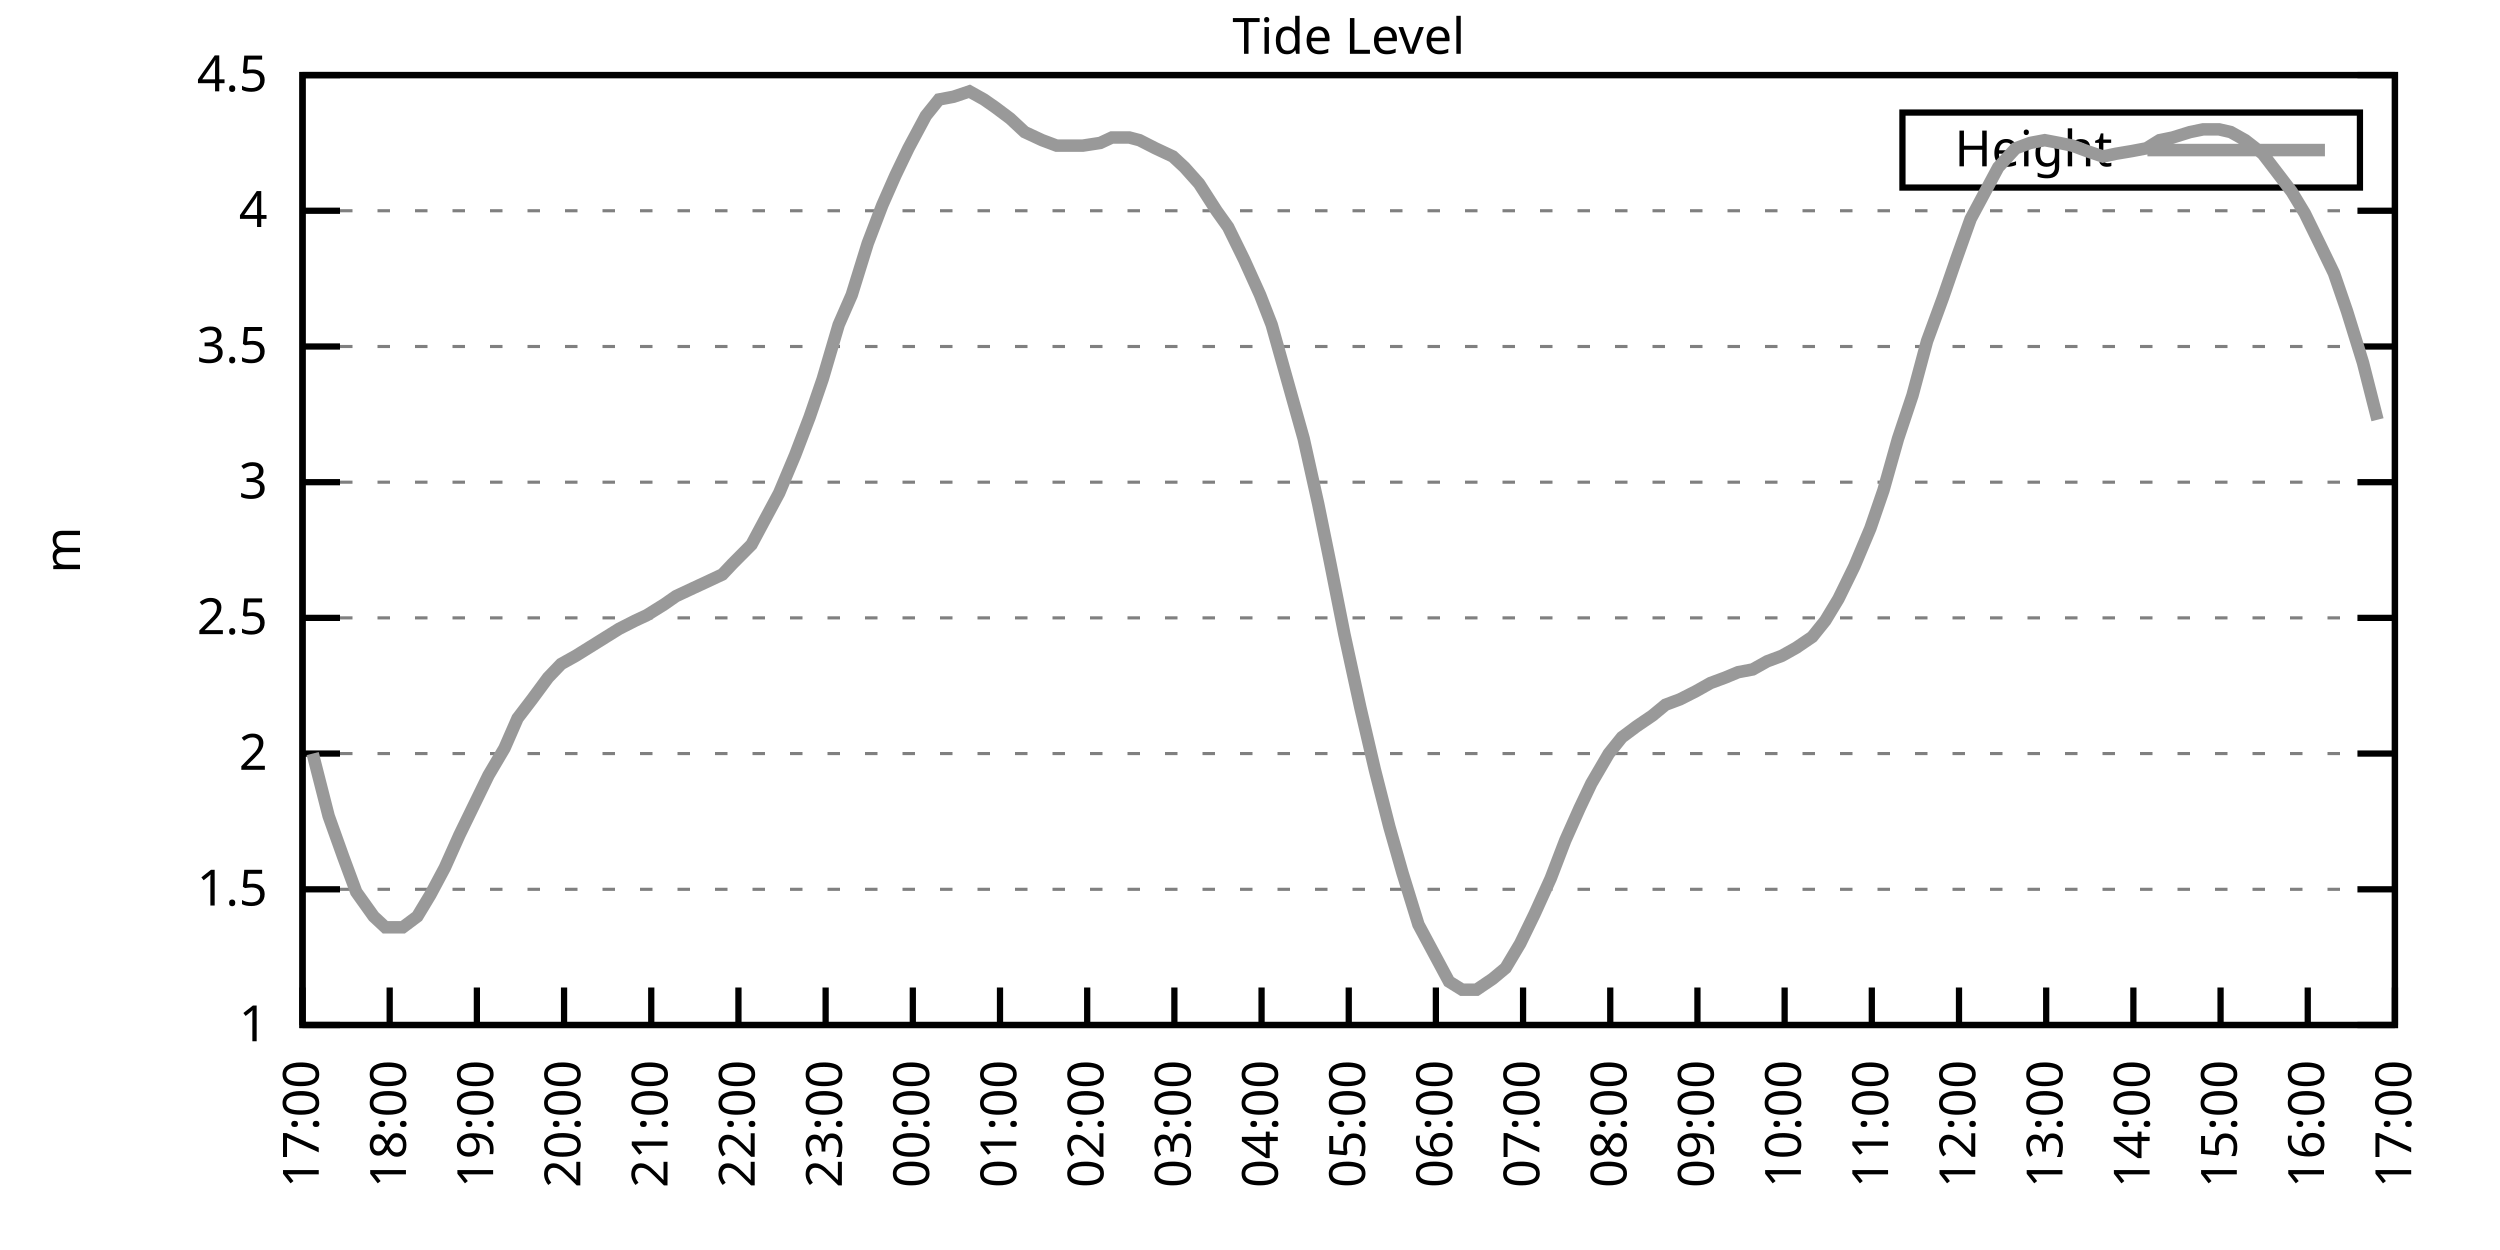
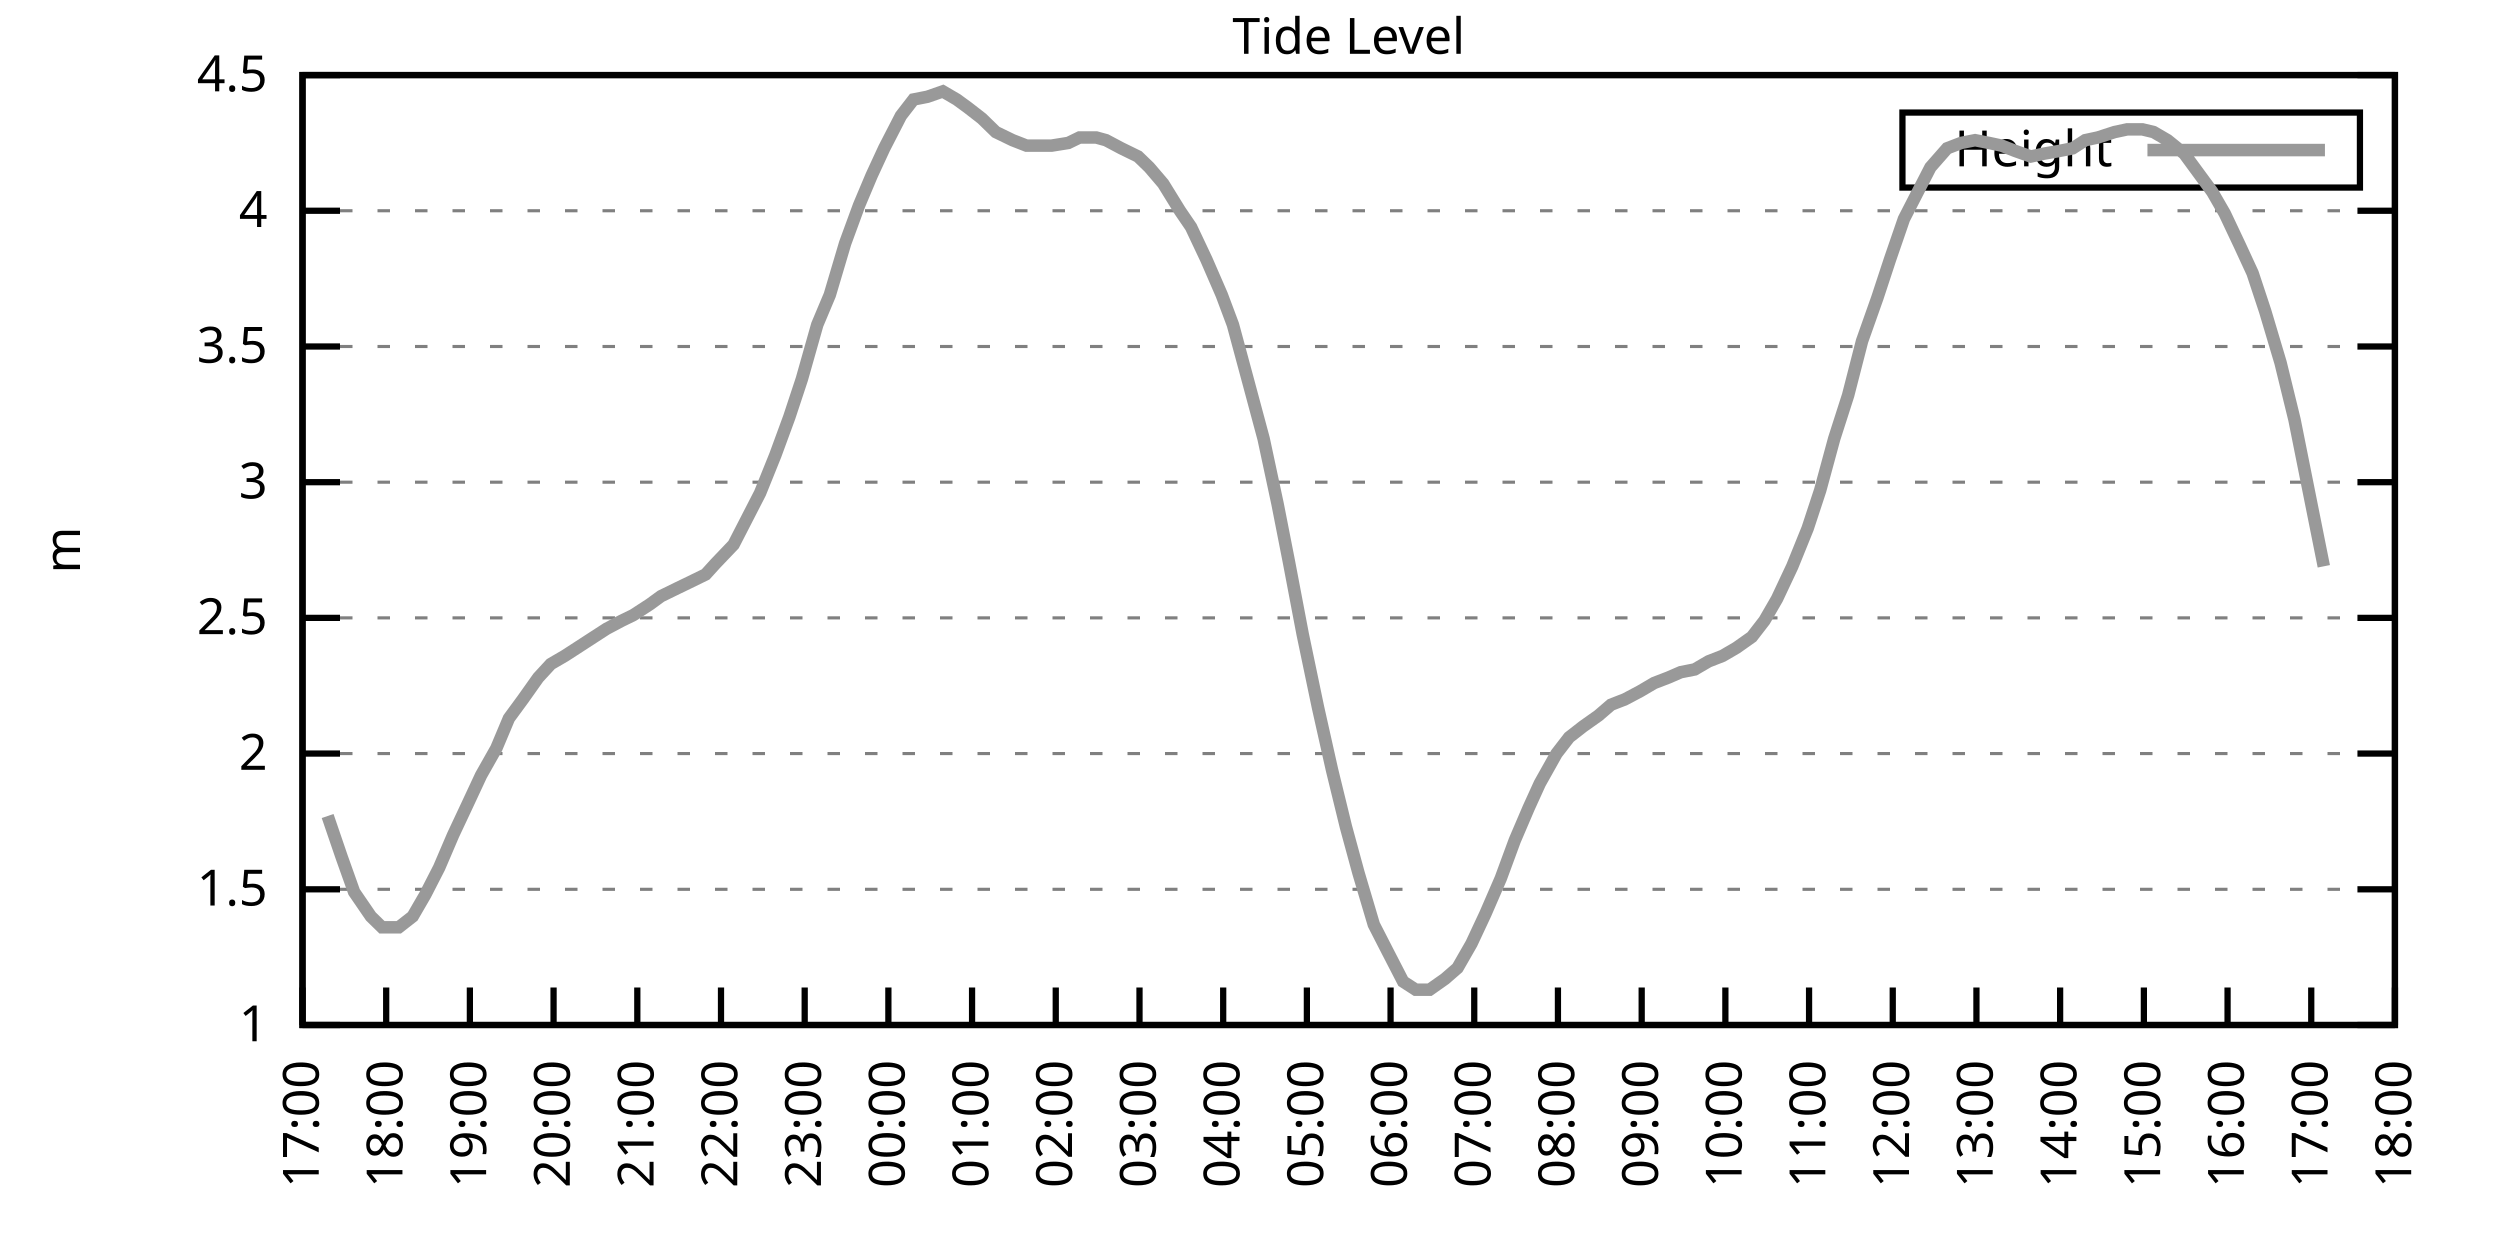
<svg xmlns="http://www.w3.org/2000/svg" xmlns:xlink="http://www.w3.org/1999/xlink" width="400" height="200" viewBox="0 0 400 200">
  <g id="gnuplot_canvas">
    <rect x="0" y="0" width="400" height="200" fill="none" />
    <defs>
      <circle id="gpDot" r="0.5" stroke-width="0.5" stroke="currentColor" />
      <path id="gpPt0" stroke-width="0.333" stroke="currentColor" d="M-1,0 h2 M0,-1 v2" />
      <path id="gpPt1" stroke-width="0.333" stroke="currentColor" d="M-1,-1 L1,1 M1,-1 L-1,1" />
      <path id="gpPt2" stroke-width="0.333" stroke="currentColor" d="M-1,0 L1,0 M0,-1 L0,1 M-1,-1 L1,1 M-1,1 L1,-1" />
      <rect id="gpPt3" stroke-width="0.333" stroke="currentColor" x="-1" y="-1" width="2" height="2" />
      <rect id="gpPt4" stroke-width="0.333" stroke="currentColor" fill="currentColor" x="-1" y="-1" width="2" height="2" />
      <circle id="gpPt5" stroke-width="0.333" stroke="currentColor" cx="0" cy="0" r="1" />
      <use xlink:href="#gpPt5" id="gpPt6" fill="currentColor" stroke="none" />
      <path id="gpPt7" stroke-width="0.333" stroke="currentColor" d="M0,-1.33 L-1.33,0.67 L1.33,0.67 z" />
      <use xlink:href="#gpPt7" id="gpPt8" fill="currentColor" stroke="none" />
      <use xlink:href="#gpPt7" id="gpPt9" stroke="currentColor" transform="rotate(180)" />
      <use xlink:href="#gpPt9" id="gpPt10" fill="currentColor" stroke="none" />
      <use xlink:href="#gpPt3" id="gpPt11" stroke="currentColor" transform="rotate(45)" />
      <use xlink:href="#gpPt11" id="gpPt12" fill="currentColor" stroke="none" />
      <path id="gpPt13" stroke-width="0.333" stroke="currentColor" d="M0,1.330 L1.265,0.411 L0.782,-1.067 L-0.782,-1.076 L-1.265,0.411 z" />
      <use xlink:href="#gpPt13" id="gpPt14" fill="currentColor" stroke="none" />
      <filter id="textbox" filterUnits="objectBoundingBox" x="0" y="0" height="1" width="1">
        <feFlood flood-color="white" flood-opacity="1" result="bgnd" />
        <feComposite in="SourceGraphic" in2="bgnd" operator="atop" />
      </filter>
      <filter id="greybox" filterUnits="objectBoundingBox" x="0" y="0" height="1" width="1">
        <feFlood flood-color="lightgrey" flood-opacity="1" result="grey" />
        <feComposite in="SourceGraphic" in2="grey" operator="atop" />
      </filter>
    </defs>
    <g fill="none" color="white" stroke="currentColor" stroke-width="1.00" stroke-linecap="butt" stroke-linejoin="miter">
</g>
    <g fill="none" color="black" stroke="currentColor" stroke-width="1.00" stroke-linecap="butt" stroke-linejoin="miter">
      <g stroke="none" shape-rendering="crispEdges">
        <polygon fill="rgb(255, 255, 255)" points="48.40,164.00 383.18,164.00 383.18,12.02 48.40,12.02 " />
      </g>
    </g>
    <g fill="none" color="black" stroke="currentColor" stroke-width="1.00" stroke-linecap="butt" stroke-linejoin="miter">
</g>
    <g fill="none" color="black" stroke="black" stroke-width="0.50" stroke-linecap="butt" stroke-linejoin="miter">
</g>
    <g fill="none" color="gray" stroke="currentColor" stroke-width="0.50" stroke-linecap="butt" stroke-linejoin="miter">
      <path stroke="gray" stroke-dasharray="2,4" class="gridline" d="M48.40,164.00 L383.19,164.00  " />
    </g>
    <g fill="none" color="gray" stroke="gray" stroke-width="1.00" stroke-linecap="butt" stroke-linejoin="miter">
</g>
    <g fill="none" color="black" stroke="currentColor" stroke-width="1.00" stroke-linecap="butt" stroke-linejoin="miter">
      <path stroke="black" d="M48.40,164.00 L54.40,164.00 M383.19,164.00 L377.19,164.00  " />
      <g transform="translate(42.80,166.60)" stroke="none" fill="black" font-family="Sans" font-size="8.00" text-anchor="end">
        <text>
          <tspan font-family="Sans"> 1</tspan>
        </text>
      </g>
    </g>
    <g fill="none" color="black" stroke="currentColor" stroke-width="1.00" stroke-linecap="butt" stroke-linejoin="miter">
</g>
    <g fill="none" color="black" stroke="black" stroke-width="0.50" stroke-linecap="butt" stroke-linejoin="miter">
</g>
    <g fill="none" color="gray" stroke="currentColor" stroke-width="0.50" stroke-linecap="butt" stroke-linejoin="miter">
      <path stroke="gray" stroke-dasharray="2,4" class="gridline" d="M48.40,142.29 L383.19,142.29  " />
    </g>
    <g fill="none" color="gray" stroke="gray" stroke-width="1.00" stroke-linecap="butt" stroke-linejoin="miter">
</g>
    <g fill="none" color="black" stroke="currentColor" stroke-width="1.00" stroke-linecap="butt" stroke-linejoin="miter">
      <path stroke="black" d="M48.40,142.29 L54.40,142.29 M383.19,142.29 L377.19,142.29  " />
      <g transform="translate(42.80,144.89)" stroke="none" fill="black" font-family="Sans" font-size="8.00" text-anchor="end">
        <text>
          <tspan font-family="Sans"> 1.5</tspan>
        </text>
      </g>
    </g>
    <g fill="none" color="black" stroke="currentColor" stroke-width="1.00" stroke-linecap="butt" stroke-linejoin="miter">
</g>
    <g fill="none" color="black" stroke="black" stroke-width="0.50" stroke-linecap="butt" stroke-linejoin="miter">
</g>
    <g fill="none" color="gray" stroke="currentColor" stroke-width="0.50" stroke-linecap="butt" stroke-linejoin="miter">
      <path stroke="gray" stroke-dasharray="2,4" class="gridline" d="M48.40,120.57 L383.19,120.57  " />
    </g>
    <g fill="none" color="gray" stroke="gray" stroke-width="1.00" stroke-linecap="butt" stroke-linejoin="miter">
</g>
    <g fill="none" color="black" stroke="currentColor" stroke-width="1.00" stroke-linecap="butt" stroke-linejoin="miter">
      <path stroke="black" d="M48.40,120.57 L54.40,120.57 M383.19,120.57 L377.19,120.57  " />
      <g transform="translate(42.80,123.17)" stroke="none" fill="black" font-family="Sans" font-size="8.00" text-anchor="end">
        <text>
          <tspan font-family="Sans"> 2</tspan>
        </text>
      </g>
    </g>
    <g fill="none" color="black" stroke="currentColor" stroke-width="1.00" stroke-linecap="butt" stroke-linejoin="miter">
</g>
    <g fill="none" color="black" stroke="black" stroke-width="0.50" stroke-linecap="butt" stroke-linejoin="miter">
</g>
    <g fill="none" color="gray" stroke="currentColor" stroke-width="0.50" stroke-linecap="butt" stroke-linejoin="miter">
      <path stroke="gray" stroke-dasharray="2,4" class="gridline" d="M48.40,98.86 L383.19,98.86  " />
    </g>
    <g fill="none" color="gray" stroke="gray" stroke-width="1.00" stroke-linecap="butt" stroke-linejoin="miter">
</g>
    <g fill="none" color="black" stroke="currentColor" stroke-width="1.00" stroke-linecap="butt" stroke-linejoin="miter">
      <path stroke="black" d="M48.40,98.86 L54.40,98.86 M383.19,98.86 L377.19,98.86  " />
      <g transform="translate(42.80,101.46)" stroke="none" fill="black" font-family="Sans" font-size="8.00" text-anchor="end">
        <text>
          <tspan font-family="Sans"> 2.5</tspan>
        </text>
      </g>
    </g>
    <g fill="none" color="black" stroke="currentColor" stroke-width="1.00" stroke-linecap="butt" stroke-linejoin="miter">
</g>
    <g fill="none" color="black" stroke="black" stroke-width="0.50" stroke-linecap="butt" stroke-linejoin="miter">
</g>
    <g fill="none" color="gray" stroke="currentColor" stroke-width="0.50" stroke-linecap="butt" stroke-linejoin="miter">
      <path stroke="gray" stroke-dasharray="2,4" class="gridline" d="M48.40,77.15 L383.19,77.15  " />
    </g>
    <g fill="none" color="gray" stroke="gray" stroke-width="1.00" stroke-linecap="butt" stroke-linejoin="miter">
</g>
    <g fill="none" color="black" stroke="currentColor" stroke-width="1.00" stroke-linecap="butt" stroke-linejoin="miter">
      <path stroke="black" d="M48.40,77.15 L54.40,77.15 M383.19,77.15 L377.19,77.15  " />
      <g transform="translate(42.80,79.75)" stroke="none" fill="black" font-family="Sans" font-size="8.00" text-anchor="end">
        <text>
          <tspan font-family="Sans"> 3</tspan>
        </text>
      </g>
    </g>
    <g fill="none" color="black" stroke="currentColor" stroke-width="1.00" stroke-linecap="butt" stroke-linejoin="miter">
</g>
    <g fill="none" color="black" stroke="black" stroke-width="0.50" stroke-linecap="butt" stroke-linejoin="miter">
</g>
    <g fill="none" color="gray" stroke="currentColor" stroke-width="0.50" stroke-linecap="butt" stroke-linejoin="miter">
      <path stroke="gray" stroke-dasharray="2,4" class="gridline" d="M48.40,55.44 L383.19,55.44  " />
    </g>
    <g fill="none" color="gray" stroke="gray" stroke-width="1.00" stroke-linecap="butt" stroke-linejoin="miter">
</g>
    <g fill="none" color="black" stroke="currentColor" stroke-width="1.00" stroke-linecap="butt" stroke-linejoin="miter">
      <path stroke="black" d="M48.40,55.44 L54.40,55.44 M383.19,55.44 L377.19,55.44  " />
      <g transform="translate(42.80,58.04)" stroke="none" fill="black" font-family="Sans" font-size="8.00" text-anchor="end">
        <text>
          <tspan font-family="Sans"> 3.5</tspan>
        </text>
      </g>
    </g>
    <g fill="none" color="black" stroke="currentColor" stroke-width="1.00" stroke-linecap="butt" stroke-linejoin="miter">
</g>
    <g fill="none" color="black" stroke="black" stroke-width="0.50" stroke-linecap="butt" stroke-linejoin="miter">
</g>
    <g fill="none" color="gray" stroke="currentColor" stroke-width="0.50" stroke-linecap="butt" stroke-linejoin="miter">
      <path stroke="gray" stroke-dasharray="2,4" class="gridline" d="M48.40,33.72 L383.19,33.72  " />
    </g>
    <g fill="none" color="gray" stroke="gray" stroke-width="1.00" stroke-linecap="butt" stroke-linejoin="miter">
</g>
    <g fill="none" color="black" stroke="currentColor" stroke-width="1.00" stroke-linecap="butt" stroke-linejoin="miter">
      <path stroke="black" d="M48.40,33.72 L54.40,33.72 M383.19,33.72 L377.19,33.72  " />
      <g transform="translate(42.80,36.32)" stroke="none" fill="black" font-family="Sans" font-size="8.00" text-anchor="end">
        <text>
          <tspan font-family="Sans"> 4</tspan>
        </text>
      </g>
    </g>
    <g fill="none" color="black" stroke="currentColor" stroke-width="1.00" stroke-linecap="butt" stroke-linejoin="miter">
</g>
    <g fill="none" color="black" stroke="black" stroke-width="0.50" stroke-linecap="butt" stroke-linejoin="miter">
</g>
    <g fill="none" color="gray" stroke="currentColor" stroke-width="0.50" stroke-linecap="butt" stroke-linejoin="miter">
      <path stroke="gray" stroke-dasharray="2,4" class="gridline" d="M48.40,12.01 L383.19,12.01  " />
    </g>
    <g fill="none" color="gray" stroke="gray" stroke-width="1.00" stroke-linecap="butt" stroke-linejoin="miter">
</g>
    <g fill="none" color="black" stroke="currentColor" stroke-width="1.00" stroke-linecap="butt" stroke-linejoin="miter">
      <path stroke="black" d="M48.40,12.01 L54.40,12.01 M383.19,12.01 L377.19,12.01  " />
      <g transform="translate(42.80,14.61)" stroke="none" fill="black" font-family="Sans" font-size="8.00" text-anchor="end">
        <text>
          <tspan font-family="Sans"> 4.5</tspan>
        </text>
      </g>
    </g>
    <g fill="none" color="black" stroke="currentColor" stroke-width="1.00" stroke-linecap="butt" stroke-linejoin="miter">
      <path stroke="black" d="M48.40,164.00 L48.40,158.00  " />
      <g transform="translate(51.00,169.60) rotate(270.00)" stroke="none" fill="black" font-family="Sans" font-size="8.00" text-anchor="end">
        <text>
          <tspan font-family="Sans">17:00</tspan>
        </text>
      </g>
    </g>
    <g fill="none" color="black" stroke="currentColor" stroke-width="1.00" stroke-linecap="butt" stroke-linejoin="miter">
-       <path stroke="black" d="M62.35,164.00 L62.35,158.00  " />
-       <g transform="translate(64.95,169.60) rotate(270.00)" stroke="none" fill="black" font-family="Sans" font-size="8.00" text-anchor="end">
+       <path stroke="black" d="M61.79,164.00 L61.79,158.00  " />
+       <g transform="translate(64.39,169.60) rotate(270.00)" stroke="none" fill="black" font-family="Sans" font-size="8.00" text-anchor="end">
        <text>
          <tspan font-family="Sans">18:00</tspan>
        </text>
      </g>
    </g>
    <g fill="none" color="black" stroke="currentColor" stroke-width="1.00" stroke-linecap="butt" stroke-linejoin="miter">
-       <path stroke="black" d="M76.30,164.00 L76.30,158.00  " />
-       <g transform="translate(78.90,169.60) rotate(270.00)" stroke="none" fill="black" font-family="Sans" font-size="8.00" text-anchor="end">
+       <path stroke="black" d="M75.18,164.00 L75.18,158.00  " />
+       <g transform="translate(77.78,169.60) rotate(270.00)" stroke="none" fill="black" font-family="Sans" font-size="8.00" text-anchor="end">
        <text>
          <tspan font-family="Sans">19:00</tspan>
        </text>
      </g>
    </g>
    <g fill="none" color="black" stroke="currentColor" stroke-width="1.00" stroke-linecap="butt" stroke-linejoin="miter">
-       <path stroke="black" d="M90.25,164.00 L90.25,158.00  " />
-       <g transform="translate(92.85,169.60) rotate(270.00)" stroke="none" fill="black" font-family="Sans" font-size="8.00" text-anchor="end">
+       <path stroke="black" d="M88.57,164.00 L88.57,158.00  " />
+       <g transform="translate(91.17,169.60) rotate(270.00)" stroke="none" fill="black" font-family="Sans" font-size="8.00" text-anchor="end">
        <text>
          <tspan font-family="Sans">20:00</tspan>
        </text>
      </g>
    </g>
    <g fill="none" color="black" stroke="currentColor" stroke-width="1.00" stroke-linecap="butt" stroke-linejoin="miter">
-       <path stroke="black" d="M104.20,164.00 L104.20,158.00  " />
-       <g transform="translate(106.80,169.60) rotate(270.00)" stroke="none" fill="black" font-family="Sans" font-size="8.00" text-anchor="end">
+       <path stroke="black" d="M101.97,164.00 L101.97,158.00  " />
+       <g transform="translate(104.57,169.60) rotate(270.00)" stroke="none" fill="black" font-family="Sans" font-size="8.00" text-anchor="end">
        <text>
          <tspan font-family="Sans">21:00</tspan>
        </text>
      </g>
    </g>
    <g fill="none" color="black" stroke="currentColor" stroke-width="1.00" stroke-linecap="butt" stroke-linejoin="miter">
-       <path stroke="black" d="M118.15,164.00 L118.15,158.00  " />
-       <g transform="translate(120.75,169.60) rotate(270.00)" stroke="none" fill="black" font-family="Sans" font-size="8.00" text-anchor="end">
+       <path stroke="black" d="M115.36,164.00 L115.36,158.00  " />
+       <g transform="translate(117.96,169.60) rotate(270.00)" stroke="none" fill="black" font-family="Sans" font-size="8.00" text-anchor="end">
        <text>
          <tspan font-family="Sans">22:00</tspan>
        </text>
      </g>
    </g>
    <g fill="none" color="black" stroke="currentColor" stroke-width="1.00" stroke-linecap="butt" stroke-linejoin="miter">
-       <path stroke="black" d="M132.10,164.00 L132.10,158.00  " />
-       <g transform="translate(134.70,169.60) rotate(270.00)" stroke="none" fill="black" font-family="Sans" font-size="8.00" text-anchor="end">
+       <path stroke="black" d="M128.75,164.00 L128.75,158.00  " />
+       <g transform="translate(131.35,169.60) rotate(270.00)" stroke="none" fill="black" font-family="Sans" font-size="8.00" text-anchor="end">
        <text>
          <tspan font-family="Sans">23:00</tspan>
        </text>
      </g>
    </g>
    <g fill="none" color="black" stroke="currentColor" stroke-width="1.00" stroke-linecap="butt" stroke-linejoin="miter">
-       <path stroke="black" d="M146.05,164.00 L146.05,158.00  " />
-       <g transform="translate(148.65,169.60) rotate(270.00)" stroke="none" fill="black" font-family="Sans" font-size="8.00" text-anchor="end">
+       <path stroke="black" d="M142.14,164.00 L142.14,158.00  " />
+       <g transform="translate(144.74,169.60) rotate(270.00)" stroke="none" fill="black" font-family="Sans" font-size="8.00" text-anchor="end">
        <text>
          <tspan font-family="Sans">00:00</tspan>
        </text>
      </g>
    </g>
    <g fill="none" color="black" stroke="currentColor" stroke-width="1.00" stroke-linecap="butt" stroke-linejoin="miter">
-       <path stroke="black" d="M160.00,164.00 L160.00,158.00  " />
-       <g transform="translate(162.60,169.60) rotate(270.00)" stroke="none" fill="black" font-family="Sans" font-size="8.00" text-anchor="end">
+       <path stroke="black" d="M155.53,164.00 L155.53,158.00  " />
+       <g transform="translate(158.13,169.60) rotate(270.00)" stroke="none" fill="black" font-family="Sans" font-size="8.00" text-anchor="end">
        <text>
          <tspan font-family="Sans">01:00</tspan>
        </text>
      </g>
    </g>
    <g fill="none" color="black" stroke="currentColor" stroke-width="1.00" stroke-linecap="butt" stroke-linejoin="miter">
-       <path stroke="black" d="M173.95,164.00 L173.95,158.00  " />
-       <g transform="translate(176.55,169.60) rotate(270.00)" stroke="none" fill="black" font-family="Sans" font-size="8.00" text-anchor="end">
+       <path stroke="black" d="M168.92,164.00 L168.92,158.00  " />
+       <g transform="translate(171.52,169.60) rotate(270.00)" stroke="none" fill="black" font-family="Sans" font-size="8.00" text-anchor="end">
        <text>
          <tspan font-family="Sans">02:00</tspan>
        </text>
      </g>
    </g>
    <g fill="none" color="black" stroke="currentColor" stroke-width="1.00" stroke-linecap="butt" stroke-linejoin="miter">
-       <path stroke="black" d="M187.90,164.00 L187.90,158.00  " />
-       <g transform="translate(190.50,169.60) rotate(270.00)" stroke="none" fill="black" font-family="Sans" font-size="8.00" text-anchor="end">
+       <path stroke="black" d="M182.32,164.00 L182.32,158.00  " />
+       <g transform="translate(184.92,169.60) rotate(270.00)" stroke="none" fill="black" font-family="Sans" font-size="8.00" text-anchor="end">
        <text>
          <tspan font-family="Sans">03:00</tspan>
        </text>
      </g>
    </g>
    <g fill="none" color="black" stroke="currentColor" stroke-width="1.00" stroke-linecap="butt" stroke-linejoin="miter">
-       <path stroke="black" d="M201.85,164.00 L201.85,158.00  " />
-       <g transform="translate(204.45,169.60) rotate(270.00)" stroke="none" fill="black" font-family="Sans" font-size="8.00" text-anchor="end">
+       <path stroke="black" d="M195.71,164.00 L195.71,158.00  " />
+       <g transform="translate(198.31,169.60) rotate(270.00)" stroke="none" fill="black" font-family="Sans" font-size="8.00" text-anchor="end">
        <text>
          <tspan font-family="Sans">04:00</tspan>
        </text>
      </g>
    </g>
    <g fill="none" color="black" stroke="currentColor" stroke-width="1.00" stroke-linecap="butt" stroke-linejoin="miter">
-       <path stroke="black" d="M215.80,164.00 L215.80,158.00  " />
-       <g transform="translate(218.40,169.60) rotate(270.00)" stroke="none" fill="black" font-family="Sans" font-size="8.00" text-anchor="end">
+       <path stroke="black" d="M209.10,164.00 L209.10,158.00  " />
+       <g transform="translate(211.70,169.60) rotate(270.00)" stroke="none" fill="black" font-family="Sans" font-size="8.00" text-anchor="end">
        <text>
          <tspan font-family="Sans">05:00</tspan>
        </text>
      </g>
    </g>
    <g fill="none" color="black" stroke="currentColor" stroke-width="1.00" stroke-linecap="butt" stroke-linejoin="miter">
-       <path stroke="black" d="M229.74,164.00 L229.74,158.00  " />
-       <g transform="translate(232.34,169.60) rotate(270.00)" stroke="none" fill="black" font-family="Sans" font-size="8.00" text-anchor="end">
+       <path stroke="black" d="M222.49,164.00 L222.49,158.00  " />
+       <g transform="translate(225.09,169.60) rotate(270.00)" stroke="none" fill="black" font-family="Sans" font-size="8.00" text-anchor="end">
        <text>
          <tspan font-family="Sans">06:00</tspan>
        </text>
      </g>
    </g>
    <g fill="none" color="black" stroke="currentColor" stroke-width="1.00" stroke-linecap="butt" stroke-linejoin="miter">
-       <path stroke="black" d="M243.69,164.00 L243.69,158.00  " />
-       <g transform="translate(246.29,169.60) rotate(270.00)" stroke="none" fill="black" font-family="Sans" font-size="8.00" text-anchor="end">
+       <path stroke="black" d="M235.88,164.00 L235.88,158.00  " />
+       <g transform="translate(238.48,169.60) rotate(270.00)" stroke="none" fill="black" font-family="Sans" font-size="8.00" text-anchor="end">
        <text>
          <tspan font-family="Sans">07:00</tspan>
        </text>
      </g>
    </g>
    <g fill="none" color="black" stroke="currentColor" stroke-width="1.00" stroke-linecap="butt" stroke-linejoin="miter">
-       <path stroke="black" d="M257.64,164.00 L257.64,158.00  " />
-       <g transform="translate(260.24,169.60) rotate(270.00)" stroke="none" fill="black" font-family="Sans" font-size="8.00" text-anchor="end">
+       <path stroke="black" d="M249.27,164.00 L249.27,158.00  " />
+       <g transform="translate(251.87,169.60) rotate(270.00)" stroke="none" fill="black" font-family="Sans" font-size="8.00" text-anchor="end">
        <text>
          <tspan font-family="Sans">08:00</tspan>
        </text>
      </g>
    </g>
    <g fill="none" color="black" stroke="currentColor" stroke-width="1.00" stroke-linecap="butt" stroke-linejoin="miter">
-       <path stroke="black" d="M271.59,164.00 L271.59,158.00  " />
-       <g transform="translate(274.19,169.60) rotate(270.00)" stroke="none" fill="black" font-family="Sans" font-size="8.00" text-anchor="end">
+       <path stroke="black" d="M262.67,164.00 L262.67,158.00  " />
+       <g transform="translate(265.27,169.60) rotate(270.00)" stroke="none" fill="black" font-family="Sans" font-size="8.00" text-anchor="end">
        <text>
          <tspan font-family="Sans">09:00</tspan>
        </text>
      </g>
    </g>
    <g fill="none" color="black" stroke="currentColor" stroke-width="1.00" stroke-linecap="butt" stroke-linejoin="miter">
-       <path stroke="black" d="M285.54,164.00 L285.54,158.00  " />
-       <g transform="translate(288.14,169.60) rotate(270.00)" stroke="none" fill="black" font-family="Sans" font-size="8.00" text-anchor="end">
+       <path stroke="black" d="M276.06,164.00 L276.06,158.00  " />
+       <g transform="translate(278.66,169.60) rotate(270.00)" stroke="none" fill="black" font-family="Sans" font-size="8.00" text-anchor="end">
        <text>
          <tspan font-family="Sans">10:00</tspan>
        </text>
      </g>
    </g>
    <g fill="none" color="black" stroke="currentColor" stroke-width="1.00" stroke-linecap="butt" stroke-linejoin="miter">
-       <path stroke="black" d="M299.49,164.00 L299.49,158.00  " />
-       <g transform="translate(302.09,169.60) rotate(270.00)" stroke="none" fill="black" font-family="Sans" font-size="8.00" text-anchor="end">
+       <path stroke="black" d="M289.45,164.00 L289.45,158.00  " />
+       <g transform="translate(292.05,169.60) rotate(270.00)" stroke="none" fill="black" font-family="Sans" font-size="8.00" text-anchor="end">
        <text>
          <tspan font-family="Sans">11:00</tspan>
        </text>
      </g>
    </g>
    <g fill="none" color="black" stroke="currentColor" stroke-width="1.00" stroke-linecap="butt" stroke-linejoin="miter">
-       <path stroke="black" d="M313.44,164.00 L313.44,158.00  " />
-       <g transform="translate(316.04,169.60) rotate(270.00)" stroke="none" fill="black" font-family="Sans" font-size="8.00" text-anchor="end">
+       <path stroke="black" d="M302.84,164.00 L302.84,158.00  " />
+       <g transform="translate(305.44,169.60) rotate(270.00)" stroke="none" fill="black" font-family="Sans" font-size="8.00" text-anchor="end">
        <text>
          <tspan font-family="Sans">12:00</tspan>
        </text>
      </g>
    </g>
    <g fill="none" color="black" stroke="currentColor" stroke-width="1.00" stroke-linecap="butt" stroke-linejoin="miter">
-       <path stroke="black" d="M327.39,164.00 L327.39,158.00  " />
-       <g transform="translate(329.99,169.60) rotate(270.00)" stroke="none" fill="black" font-family="Sans" font-size="8.00" text-anchor="end">
+       <path stroke="black" d="M316.23,164.00 L316.23,158.00  " />
+       <g transform="translate(318.83,169.60) rotate(270.00)" stroke="none" fill="black" font-family="Sans" font-size="8.00" text-anchor="end">
        <text>
          <tspan font-family="Sans">13:00</tspan>
        </text>
      </g>
    </g>
    <g fill="none" color="black" stroke="currentColor" stroke-width="1.00" stroke-linecap="butt" stroke-linejoin="miter">
-       <path stroke="black" d="M341.34,164.00 L341.34,158.00  " />
-       <g transform="translate(343.94,169.60) rotate(270.00)" stroke="none" fill="black" font-family="Sans" font-size="8.00" text-anchor="end">
+       <path stroke="black" d="M329.62,164.00 L329.62,158.00  " />
+       <g transform="translate(332.22,169.60) rotate(270.00)" stroke="none" fill="black" font-family="Sans" font-size="8.00" text-anchor="end">
        <text>
          <tspan font-family="Sans">14:00</tspan>
        </text>
      </g>
    </g>
    <g fill="none" color="black" stroke="currentColor" stroke-width="1.00" stroke-linecap="butt" stroke-linejoin="miter">
-       <path stroke="black" d="M355.29,164.00 L355.29,158.00  " />
-       <g transform="translate(357.89,169.60) rotate(270.00)" stroke="none" fill="black" font-family="Sans" font-size="8.00" text-anchor="end">
+       <path stroke="black" d="M343.02,164.00 L343.02,158.00  " />
+       <g transform="translate(345.62,169.60) rotate(270.00)" stroke="none" fill="black" font-family="Sans" font-size="8.00" text-anchor="end">
        <text>
          <tspan font-family="Sans">15:00</tspan>
        </text>
      </g>
    </g>
    <g fill="none" color="black" stroke="currentColor" stroke-width="1.00" stroke-linecap="butt" stroke-linejoin="miter">
-       <path stroke="black" d="M369.24,164.00 L369.24,158.00  " />
-       <g transform="translate(371.84,169.60) rotate(270.00)" stroke="none" fill="black" font-family="Sans" font-size="8.00" text-anchor="end">
+       <path stroke="black" d="M356.41,164.00 L356.41,158.00  " />
+       <g transform="translate(359.01,169.60) rotate(270.00)" stroke="none" fill="black" font-family="Sans" font-size="8.00" text-anchor="end">
        <text>
          <tspan font-family="Sans">16:00</tspan>
+         </text>
+       </g>
+     </g>
+     <g fill="none" color="black" stroke="currentColor" stroke-width="1.00" stroke-linecap="butt" stroke-linejoin="miter">
+       <path stroke="black" d="M369.80,164.00 L369.80,158.00  " />
+       <g transform="translate(372.40,169.60) rotate(270.00)" stroke="none" fill="black" font-family="Sans" font-size="8.00" text-anchor="end">
+         <text>
+           <tspan font-family="Sans">17:00</tspan>
        </text>
      </g>
    </g>
    <g fill="none" color="black" stroke="currentColor" stroke-width="1.00" stroke-linecap="butt" stroke-linejoin="miter">
      <path stroke="black" d="M383.19,164.00 L383.19,158.00  " />
      <g transform="translate(385.79,169.60) rotate(270.00)" stroke="none" fill="black" font-family="Sans" font-size="8.00" text-anchor="end">
        <text>
-           <tspan font-family="Sans">17:00</tspan>
+           <tspan font-family="Sans">18:00</tspan>
        </text>
      </g>
    </g>
    <g fill="none" color="black" stroke="currentColor" stroke-width="1.00" stroke-linecap="butt" stroke-linejoin="miter">
</g>
    <g fill="none" color="black" stroke="currentColor" stroke-width="1.00" stroke-linecap="butt" stroke-linejoin="miter">
      <path stroke="black" d="M48.40,12.01 L48.40,164.00 L383.19,164.00 L383.19,12.01 L48.40,12.01 Z  " />
    </g>
    <g fill="none" color="black" stroke="currentColor" stroke-width="1.00" stroke-linecap="butt" stroke-linejoin="miter">
</g>
    <g fill="none" color="black" stroke="currentColor" stroke-width="1.00" stroke-linecap="butt" stroke-linejoin="miter">
      <path stroke="black" d="M304.39,30.01 L304.39,18.01 L377.59,18.01 L377.59,30.01 L304.39,30.01 Z  " />
    </g>
    <g id="Tide_level_plot_1">
      <g fill="none" color="white" stroke="black" stroke-width="2.00" stroke-linecap="butt" stroke-linejoin="miter">
</g>
      <g fill="none" color="black" stroke="currentColor" stroke-width="2.00" stroke-linecap="butt" stroke-linejoin="miter">
        <g transform="translate(337.99,26.61)" stroke="none" fill="black" font-family="Sans" font-size="8.00" text-anchor="end">
          <text>
            <tspan font-family="Sans">Height</tspan>
          </text>
        </g>
      </g>
      <g fill="none" color="black" stroke="currentColor" stroke-width="2.00" stroke-linecap="butt" stroke-linejoin="miter">
-         <path stroke="rgb(153, 153, 153)" d="M343.59,24.01 L371.99,24.01 M50.03,120.57 L52.58,130.56 L54.91,137.08 L57.00,142.72 L59.79,146.63 L61.65,148.37   L64.44,148.37 L66.77,146.63 L68.86,143.16 L71.18,138.81 L73.51,133.60 L75.83,128.83 L78.16,124.05 L80.72,119.71   L82.81,114.93 L85.13,111.89 L87.69,108.42 L89.78,106.24 L92.11,104.94 L94.20,103.64 L96.99,101.90 L99.08,100.60   L101.64,99.30 L103.50,98.43 L106.29,96.69 L108.15,95.39 L110.94,94.08 L112.80,93.22 L115.59,91.91 L117.22,90.18   L120.24,87.14 L122.33,83.23 L124.66,78.89 L127.22,72.81 L129.54,66.73 L131.63,60.65 L134.19,51.96 L136.28,47.18   L138.84,38.93 L141.16,32.85 L143.26,28.08 L145.35,23.73 L148.14,18.52 L150.23,15.92 L152.56,15.48 L155.11,14.62   L157.44,15.92 L159.30,17.22 L161.62,18.96 L163.95,21.13 L166.74,22.43 L169.06,23.30 L171.39,23.30 L173.25,23.30   L176.04,22.87 L177.90,22.00 L180.69,22.00 L182.32,22.43 L184.87,23.73 L187.66,25.04 L189.52,26.77 L191.85,29.38   L194.64,33.72 L196.50,36.33 L199.06,41.54 L201.61,47.18 L203.47,51.96 L206.03,61.08 L208.59,70.20 L210.91,80.62   L212.77,89.74 L215.10,101.47 L217.65,113.19 L219.98,123.18 L222.30,132.30 L224.40,139.68 L226.95,147.93 L229.28,152.28   L231.84,157.05 L233.93,158.35 L236.25,158.35 L238.81,156.62 L240.90,154.88 L243.23,150.97 L245.55,146.20 L248.11,140.55   L250.44,134.47 L252.76,129.26 L254.62,125.35 L257.41,120.57 L259.50,117.97 L261.83,116.23 L264.39,114.49 L266.48,112.76   L268.80,111.89 L271.36,110.59 L273.69,109.28 L276.01,108.42 L278.10,107.55 L280.43,107.11 L282.75,105.81 L285.08,104.94   L287.40,103.64 L289.96,101.90 L292.05,99.30 L294.15,95.82 L296.70,90.61 L299.26,84.53 L301.35,78.45 L303.68,70.20   L306.00,63.25 L308.33,54.57 L310.88,47.62 L312.98,41.54 L315.30,35.03 L317.63,30.68 L319.72,26.77 L322.51,23.73   L324.83,22.87 L327.16,22.43 L329.48,22.87 L331.58,23.30 L333.90,24.17 L336.46,25.04 L338.55,24.60 L341.11,24.17   L343.43,23.73 L345.53,22.43 L347.62,22.00 L350.41,21.13 L352.50,20.70 L355.06,20.70 L356.92,21.13 L359.24,22.43   L362.03,24.60 L364.36,27.64 L366.68,30.68 L368.78,34.16 L371.33,39.37 L373.43,43.71 L375.52,49.79 L378.08,58.04   L380.40,67.16  " />
+         <path stroke="rgb(153, 153, 153)" d="M343.59,24.01 L371.99,24.01 M52.42,130.56 L54.65,137.08 L56.66,142.72 L59.34,146.63 L61.12,148.37 L63.80,148.37   L66.03,146.63 L68.04,143.16 L70.27,138.81 L72.50,133.60 L74.74,128.83 L76.97,124.05 L79.42,119.71 L81.43,114.93   L83.66,111.89 L86.12,108.42 L88.13,106.24 L90.36,104.94 L92.37,103.64 L95.05,101.90 L97.06,100.60 L99.51,99.30   L101.30,98.43 L103.98,96.69 L105.76,95.39 L108.44,94.08 L110.22,93.22 L112.90,91.91 L114.47,90.18 L117.37,87.14   L119.38,83.23 L121.61,78.89 L124.06,72.81 L126.29,66.73 L128.30,60.65 L130.76,51.96 L132.77,47.18 L135.22,38.93   L137.45,32.85 L139.46,28.08 L141.47,23.73 L144.15,18.52 L146.16,15.92 L148.39,15.48 L150.85,14.62 L153.08,15.92   L154.86,17.22 L157.10,18.96 L159.33,21.13 L162.01,22.43 L164.24,23.30 L166.47,23.30 L168.25,23.30 L170.93,22.87   L172.72,22.00 L175.40,22.00 L176.96,22.43 L179.41,23.73 L182.09,25.04 L183.88,26.77 L186.11,29.38 L188.79,33.72   L190.57,36.33 L193.03,41.54 L195.48,47.18 L197.27,51.96 L199.73,61.08 L202.18,70.20 L204.41,80.62 L206.20,89.74   L208.43,101.47 L210.88,113.19 L213.12,123.18 L215.35,132.30 L217.36,139.68 L219.81,147.93 L222.04,152.28 L224.50,157.05   L226.51,158.35 L228.74,158.35 L231.20,156.62 L233.20,154.88 L235.44,150.97 L237.67,146.20 L240.12,140.55 L242.36,134.47   L244.59,129.26 L246.37,125.35 L249.05,120.57 L251.06,117.97 L253.29,116.23 L255.75,114.49 L257.76,112.76 L259.99,111.89   L262.44,110.59 L264.67,109.28 L266.91,108.42 L268.92,107.55 L271.15,107.11 L273.38,105.81 L275.61,104.94 L277.84,103.64   L280.30,101.90 L282.31,99.30 L284.32,95.82 L286.77,90.61 L289.23,84.53 L291.23,78.45 L293.47,70.20 L295.70,63.25   L297.93,54.57 L300.39,47.62 L302.39,41.54 L304.63,35.03 L306.86,30.68 L308.87,26.77 L311.54,23.73 L313.78,22.87   L316.01,22.43 L318.24,22.87 L320.25,23.30 L322.48,24.17 L324.94,25.04 L326.95,24.60 L329.40,24.17 L331.63,23.73   L333.64,22.43 L335.65,22.00 L338.33,21.13 L340.34,20.70 L342.79,20.70 L344.58,21.13 L346.81,22.43 L349.49,24.60   L351.72,27.64 L353.95,30.68 L355.96,34.16 L358.42,39.37 L360.42,43.71 L362.43,49.79 L364.89,58.04 L367.12,67.16   L371.81,90.61  " />
      </g>
    </g>
    <g fill="none" color="black" stroke="currentColor" stroke-width="2.00" stroke-linecap="butt" stroke-linejoin="miter">
</g>
    <g fill="none" color="black" stroke="black" stroke-width="1.00" stroke-linecap="butt" stroke-linejoin="miter">
</g>
    <g fill="none" color="black" stroke="currentColor" stroke-width="1.00" stroke-linecap="butt" stroke-linejoin="miter">
      <path stroke="black" d="M48.40,12.01 L48.40,164.00 L383.19,164.00 L383.19,12.01 L48.40,12.01 Z  " />
      <g transform="translate(12.80,88.01) rotate(270.00)" stroke="none" fill="black" font-family="Sans" font-size="8.00" text-anchor="middle">
        <text>
          <tspan font-family="Sans">m</tspan>
        </text>
      </g>
    </g>
    <g fill="none" color="black" stroke="currentColor" stroke-width="1.00" stroke-linecap="butt" stroke-linejoin="miter">
</g>
    <g fill="none" color="black" stroke="currentColor" stroke-width="1.00" stroke-linecap="butt" stroke-linejoin="miter">
      <g transform="translate(215.79,8.61)" stroke="none" fill="black" font-family="Sans" font-size="8.00" text-anchor="middle">
        <text>
          <tspan font-family="Sans">Tide Level</tspan>
        </text>
      </g>
    </g>
    <g fill="none" color="black" stroke="currentColor" stroke-width="1.00" stroke-linecap="butt" stroke-linejoin="miter">
</g>
  </g>
</svg>
